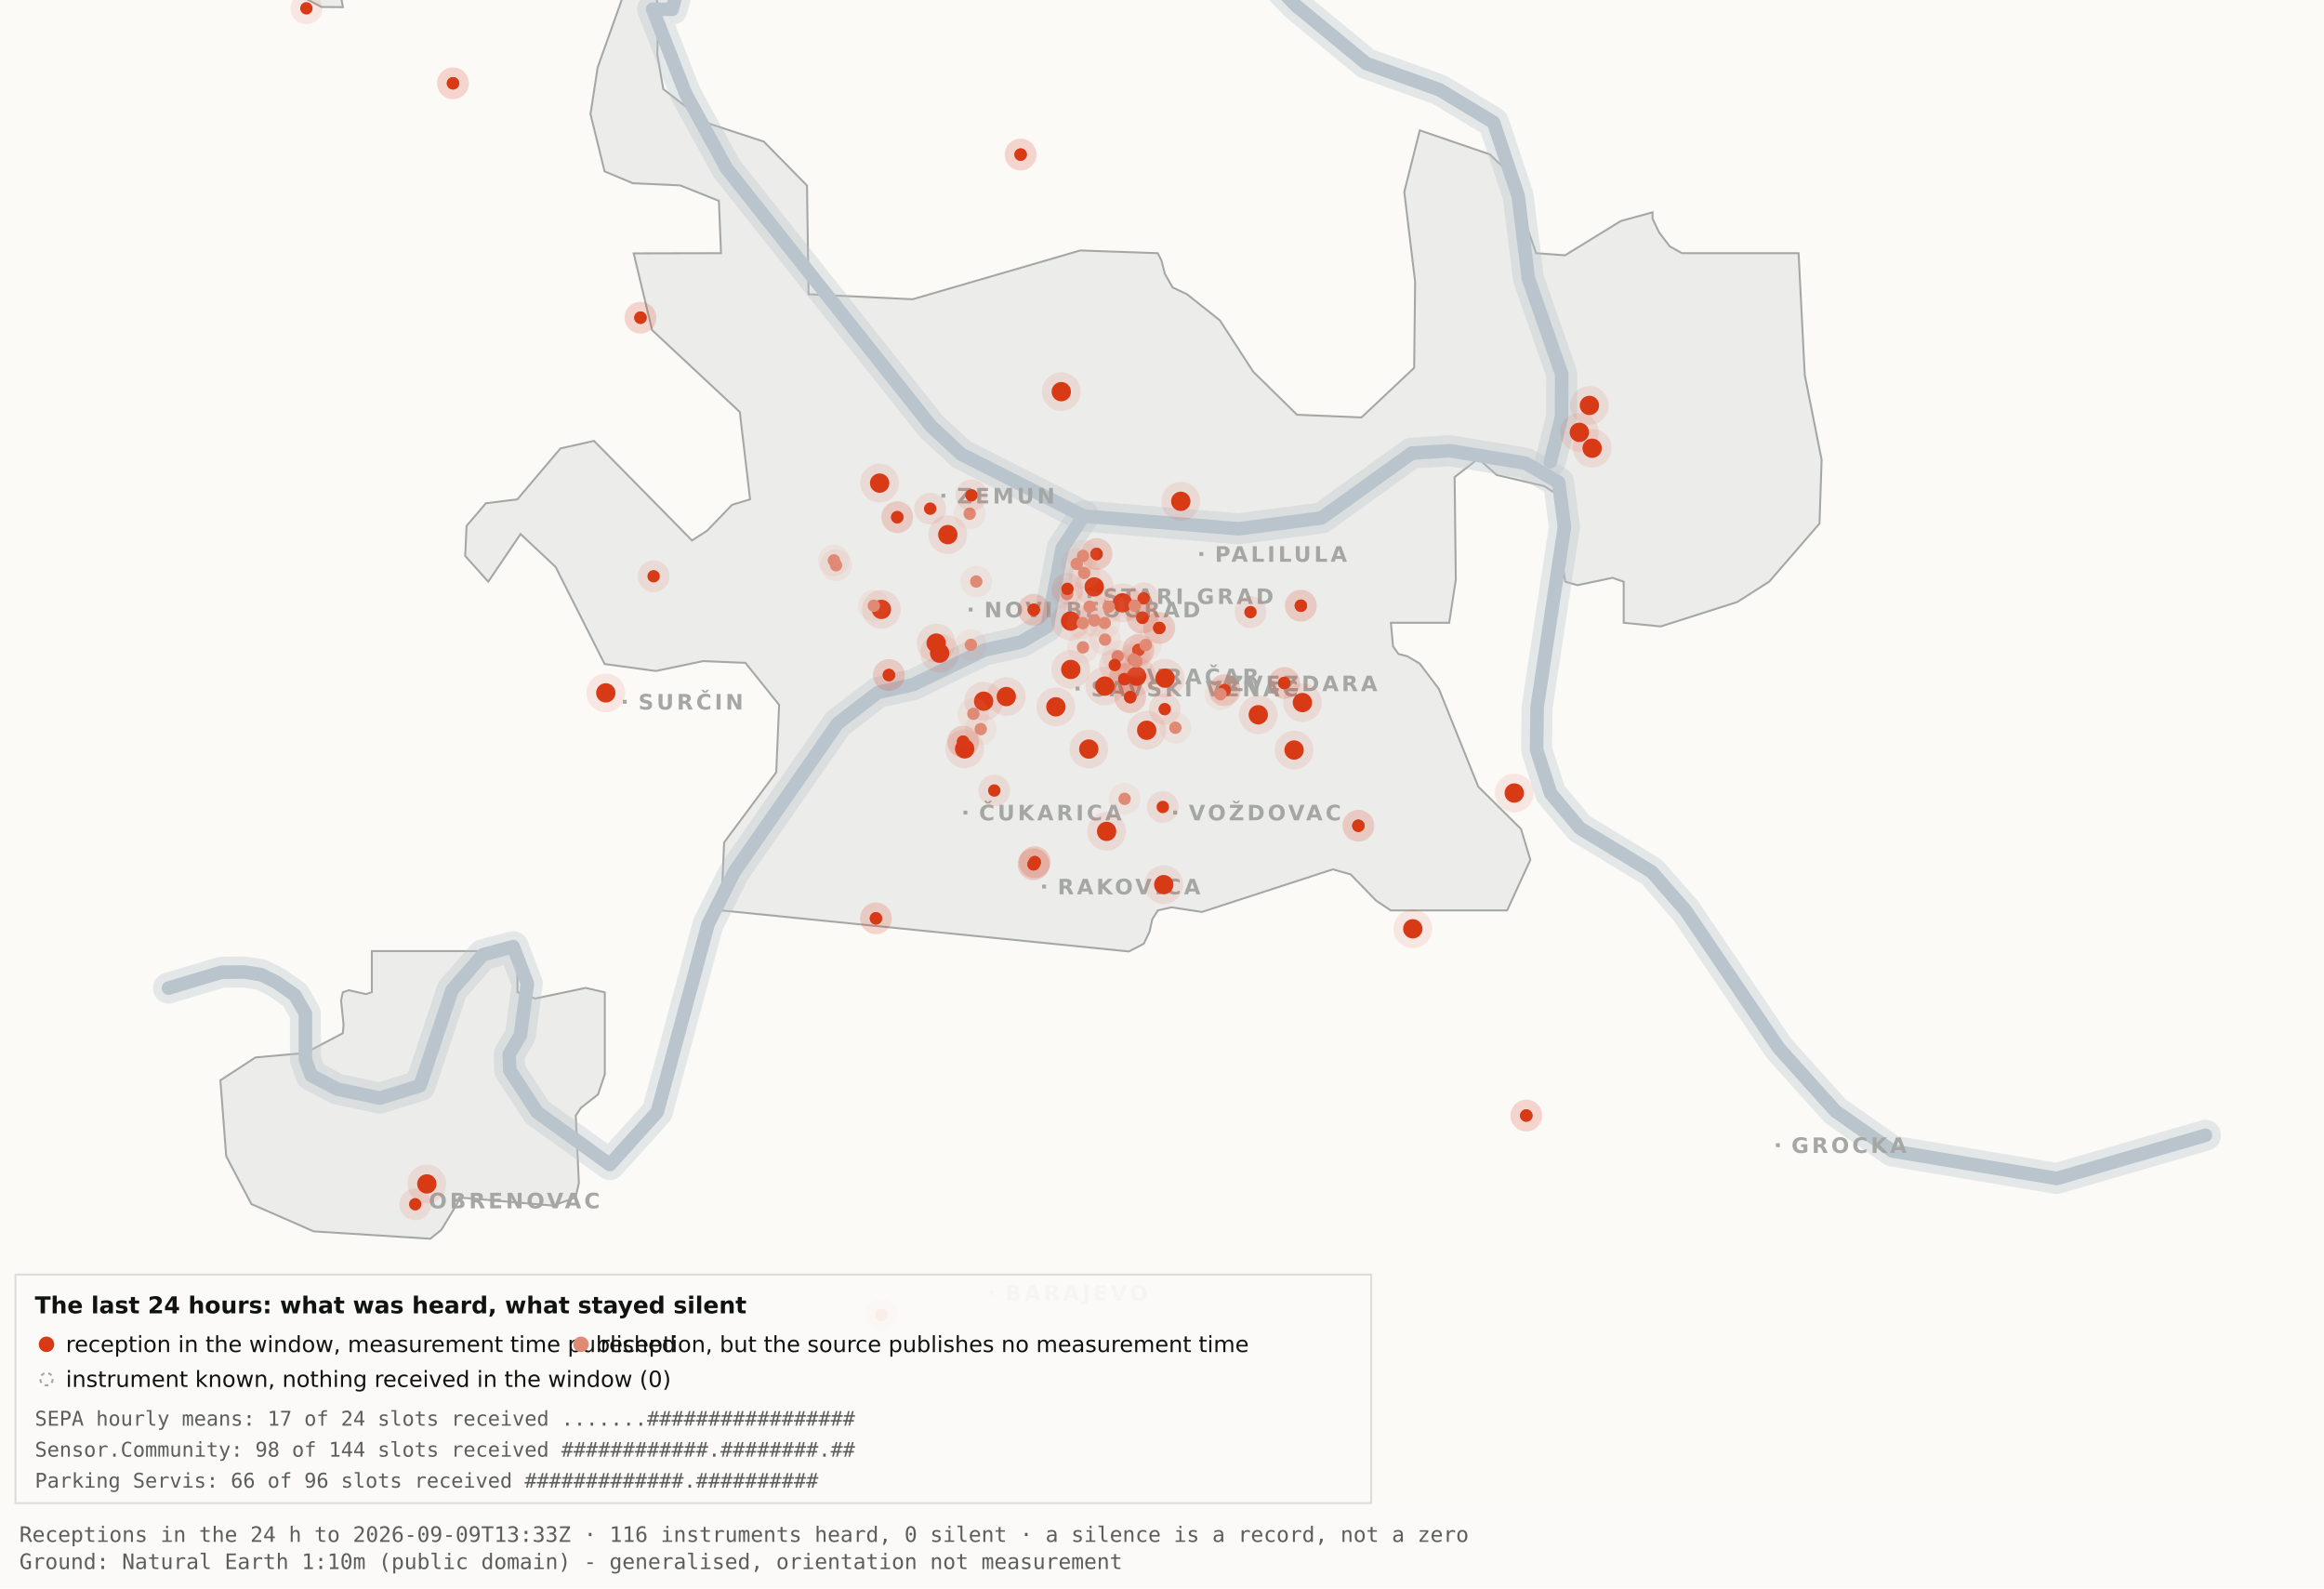
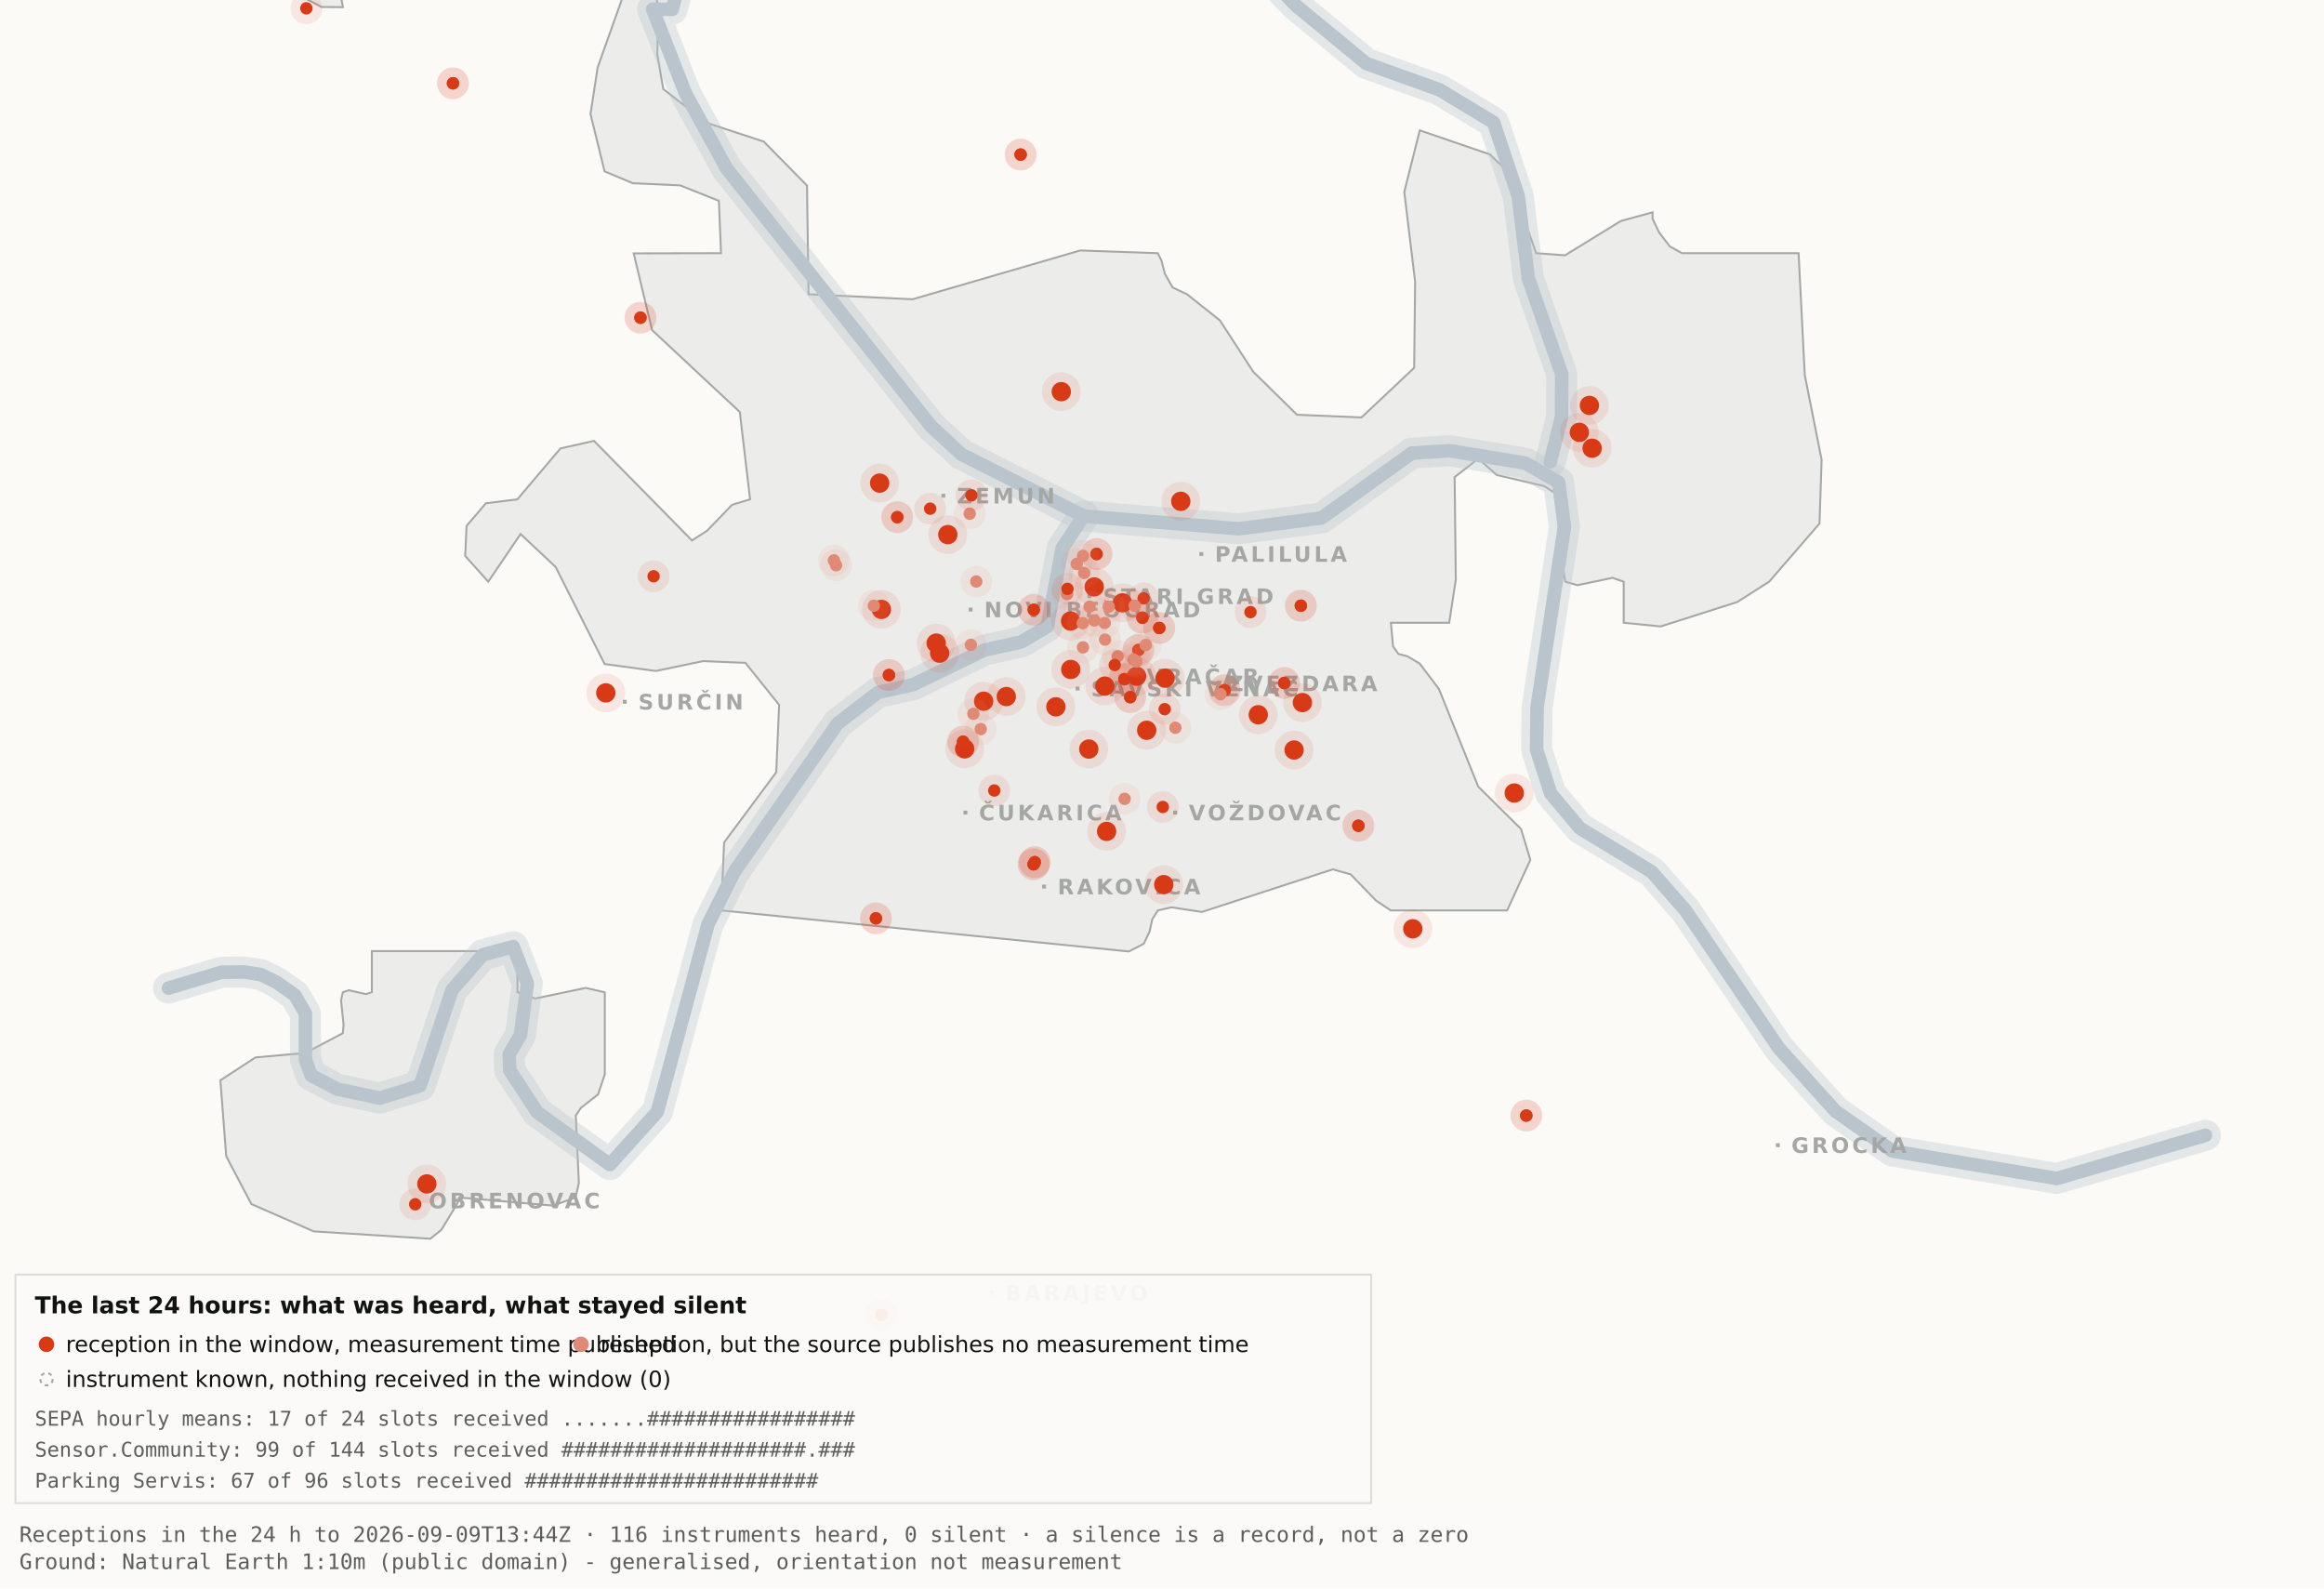
<svg xmlns="http://www.w3.org/2000/svg" viewBox="0 0 1200 820" width="1200" height="820" role="img" aria-label="Map 3 - The last 24 hours">
  <rect x="0" y="0" width="1200" height="820" fill="#fbfaf7" />
  <path d="M192.0,-34.8 L192.1,-17.6 L189.5,-19.9 L182.4,-10.7 L176.4,0.2 L177.1,3.7 L166.0,3.6 L138.0,-11.3 L131.8,-17.6 L130.3,-34.7 L134.1,-45.9 L158.3,-76.4 L166.7,-82.3 L177.1,-81.2 L183.0,-72.1 L192.0,-34.8 Z" fill="#ececea" stroke="#a5a7a5" stroke-width="1" fill-rule="evenodd" />
  <path d="M417.5,151.9 L471.2,154.5 L557.8,129.3 L597.8,130.7 L599.7,134.4 L601.5,141.4 L605.5,148.4 L612.9,151.9 L629.9,165.4 L647.1,191.9 L669.7,214.1 L703.0,215.5 L730.2,189.9 L730.7,145.5 L725.1,99.1 L733.1,67.3 L769.3,79.7 L778.2,88.3 L793.2,130.7 L808.1,131.8 L836.9,114.1 L853.3,109.6 L853.3,112.9 L856.7,120.0 L862.2,127.2 L868.5,130.7 L928.7,130.7 L931.9,193.6 L940.6,237.4 L939.5,270.3 L913.5,300.3 L897.0,310.8 L857.5,323.4 L838.4,321.5 L838.4,300.3 L832.6,298.3 L814.6,302.1 L808.2,300.3 L806.9,292.0 L809.7,266.1 L808.2,258.0 L797.4,251.0 L772.8,245.2 L763.3,236.8 L751.1,246.3 L751.7,299.3 L748.3,321.5 L718.2,321.5 L719.3,333.7 L722.1,337.6 L726.7,338.8 L733.1,342.6 L743.0,355.7 L763.3,406.1 L785.4,428.0 L790.2,443.9 L778.2,470.0 L718.1,470.0 L710.5,464.9 L697.4,451.4 L688.2,448.8 L620.6,470.8 L604.9,468.4 L597.9,470.0 L595.0,474.5 L593.6,480.9 L590.6,487.2 L582.9,491.2 L372.4,470.0 L373.9,434.9 L400.8,398.7 L402.3,363.9 L384.9,342.2 L363.1,341.3 L338.6,346.4 L312.2,342.8 L286.9,292.7 L268.8,275.7 L252.1,300.3 L240.2,287.0 L240.9,271.5 L250.9,259.8 L267.1,257.8 L289.4,231.5 L306.7,227.6 L357.3,279.0 L365.1,274.0 L378.0,260.6 L387.3,257.8 L382.0,212.7 L336.7,170.4 L327.2,130.8 L372.3,130.7 L371.2,103.7 L351.2,95.7 L326.8,94.6 L312.2,88.5 L304.9,58.9 L308.6,34.8 L327.3,-17.7 L337.9,-11.0 L340.0,6.7 L339.4,28.1 L342.5,46.0 L364.9,63.4 L394.4,73.1 L416.7,95.8 L417.5,151.9 Z" fill="#ececea" stroke="#a5a7a5" stroke-width="1" fill-rule="evenodd" />
  <path d="M267.2,512.2 L276.3,515.5 L302.4,510.0 L312.3,512.3 L312.3,554.6 L308.8,565.0 L300.0,571.9 L297.3,575.9 L298.9,610.7 L297.2,618.2 L285.6,622.4 L237.1,618.2 L236.3,621.0 L227.9,634.9 L222.2,639.5 L162.0,635.7 L129.8,621.6 L116.8,596.9 L113.8,557.7 L131.9,545.9 L157.6,543.6 L177.0,533.4 L177.4,529.1 L176.1,516.4 L177.0,512.3 L180.1,511.2 L189.0,513.2 L192.0,512.2 L192.0,491.0 L267.2,491.0 L267.2,512.2 Z" fill="#ececea" stroke="#a5a7a5" stroke-width="1" fill-rule="evenodd" />
  <path d="M87.0,510.1 L114.4,501.9 L126.1,501.8 L134.9,503.2 L142.6,507.0 L152.2,513.7 L157.7,523.2 L157.7,546.9 L160.6,555.1 L174.0,562.2 L196.1,566.9 L216.9,560.5 L233.4,511.1 L249.3,492.9 L265.0,488.7 L272.3,507.8 L268.7,534.4 L262.9,544.3 L263.2,552.5 L277.4,574.2 L314.9,601.2 L339.4,574.0 L365.6,477.1 L379.1,450.2 L432.5,373.5 L453.3,357.5 L471.6,353.4 L508.3,335.6 L527.3,331.4 L540.7,323.5 L548.5,283.0 L559.5,266.4" fill="none" stroke="#b9c4cc" stroke-width="16" stroke-opacity="0.35" stroke-linejoin="round" stroke-linecap="round" />
  <path d="M411.7,-177.5 L426.7,-103.9 L394.7,-58.3 L355.0,-26.6 L347.1,4.8 L337.0,4.8 L354.0,48.3 L375.2,87.0 L480.8,220.1 L496.4,234.5 L559.5,266.4 L639.5,273.0 L682.4,267.4 L729.0,233.9 L748.8,232.7 L787.7,239.1 L804.8,249.0 L807.8,272.0 L793.7,365.0 L793.4,387.0 L800.7,409.6 L815.7,427.5 L852.9,450.1 L870.4,470.1 L918.5,541.1 L947.7,573.6 L977.1,594.2 L1062.0,608.4 L1138.8,586.1" fill="none" stroke="#b9c4cc" stroke-width="16" stroke-opacity="0.35" stroke-linejoin="round" stroke-linecap="round" />
  <path d="M534.0,-142.1 L558.9,-95.2 L590.2,-64.2 L638.6,-28.7 L669.2,2.9 L705.5,32.8 L743.2,46.3 L771.2,63.2 L783.9,101.1 L789.2,143.8 L806.4,193.1 L806.3,215.2 L800.5,238.4" fill="none" stroke="#b9c4cc" stroke-width="16" stroke-opacity="0.35" stroke-linejoin="round" stroke-linecap="round" />
  <path d="M87.0,510.1 L114.4,501.9 L126.1,501.8 L134.9,503.2 L142.6,507.0 L152.2,513.7 L157.7,523.2 L157.7,546.9 L160.6,555.1 L174.0,562.2 L196.1,566.9 L216.9,560.5 L233.4,511.1 L249.3,492.9 L265.0,488.7 L272.3,507.8 L268.7,534.4 L262.9,544.3 L263.2,552.5 L277.4,574.2 L314.9,601.2 L339.4,574.0 L365.6,477.1 L379.1,450.2 L432.5,373.5 L453.3,357.5 L471.6,353.4 L508.3,335.6 L527.3,331.4 L540.7,323.5 L548.5,283.0 L559.5,266.4" fill="none" stroke="#b9c4cc" stroke-width="7" stroke-opacity="1" stroke-linejoin="round" stroke-linecap="round" />
  <path d="M411.7,-177.5 L426.7,-103.9 L394.7,-58.3 L355.0,-26.6 L347.1,4.8 L337.0,4.8 L354.0,48.3 L375.2,87.0 L480.8,220.1 L496.4,234.5 L559.5,266.4 L639.5,273.0 L682.4,267.4 L729.0,233.9 L748.8,232.7 L787.7,239.1 L804.8,249.0 L807.8,272.0 L793.7,365.0 L793.4,387.0 L800.7,409.6 L815.7,427.5 L852.9,450.1 L870.4,470.1 L918.5,541.1 L947.7,573.6 L977.1,594.2 L1062.0,608.4 L1138.8,586.1" fill="none" stroke="#b9c4cc" stroke-width="7" stroke-opacity="1" stroke-linejoin="round" stroke-linecap="round" />
  <path d="M534.0,-142.1 L558.9,-95.2 L590.2,-64.2 L638.6,-28.7 L669.2,2.9 L705.5,32.8 L743.2,46.3 L771.2,63.2 L783.9,101.1 L789.2,143.8 L806.4,193.1 L806.3,215.2 L800.5,238.4" fill="none" stroke="#b9c4cc" stroke-width="7" stroke-opacity="1" stroke-linejoin="round" stroke-linecap="round" />
  <rect x="561.5" y="306.8" width="2" height="2" fill="#a5a7a5" />
  <text x="569.5" y="311.8" font-family="Carlito, DejaVu Sans, Arial, sans-serif" font-size="11" font-weight="600" letter-spacing="1.5" fill="#a5a7a5">STARI GRAD</text>
  <rect x="584.0" y="348.2" width="2" height="2" fill="#a5a7a5" />
  <text x="592.0" y="353.2" font-family="Carlito, DejaVu Sans, Arial, sans-serif" font-size="11" font-weight="600" letter-spacing="1.5" fill="#a5a7a5">VRAČAR</text>
  <rect x="555.4" y="354.5" width="2" height="2" fill="#a5a7a5" />
  <text x="563.4" y="359.5" font-family="Carlito, DejaVu Sans, Arial, sans-serif" font-size="11" font-weight="600" letter-spacing="1.5" fill="#a5a7a5">SAVSKI VENAC</text>
  <rect x="500.2" y="313.7" width="2" height="2" fill="#a5a7a5" />
  <text x="508.2" y="318.7" font-family="Carlito, DejaVu Sans, Arial, sans-serif" font-size="11" font-weight="600" letter-spacing="1.5" fill="#a5a7a5">NOVI BEOGRAD</text>
  <rect x="486.1" y="254.9" width="2" height="2" fill="#a5a7a5" />
  <text x="494.1" y="259.9" font-family="Carlito, DejaVu Sans, Arial, sans-serif" font-size="11" font-weight="600" letter-spacing="1.5" fill="#a5a7a5">ZEMUN</text>
  <rect x="619.3" y="285.0" width="2" height="2" fill="#a5a7a5" />
  <text x="627.3" y="290.0" font-family="Carlito, DejaVu Sans, Arial, sans-serif" font-size="11" font-weight="600" letter-spacing="1.5" fill="#a5a7a5">PALILULA</text>
  <rect x="626.1" y="351.8" width="2" height="2" fill="#a5a7a5" />
  <text x="634.1" y="356.8" font-family="Carlito, DejaVu Sans, Arial, sans-serif" font-size="11" font-weight="600" letter-spacing="1.5" fill="#a5a7a5">ZVEZDARA</text>
  <rect x="605.8" y="418.5" width="2" height="2" fill="#a5a7a5" />
  <text x="613.8" y="423.5" font-family="Carlito, DejaVu Sans, Arial, sans-serif" font-size="11" font-weight="600" letter-spacing="1.5" fill="#a5a7a5">VOŽDOVAC</text>
  <rect x="497.5" y="418.5" width="2" height="2" fill="#a5a7a5" />
  <text x="505.5" y="423.5" font-family="Carlito, DejaVu Sans, Arial, sans-serif" font-size="11" font-weight="600" letter-spacing="1.5" fill="#a5a7a5">ČUKARICA</text>
  <rect x="538.1" y="456.7" width="2" height="2" fill="#a5a7a5" />
  <text x="546.1" y="461.7" font-family="Carlito, DejaVu Sans, Arial, sans-serif" font-size="11" font-weight="600" letter-spacing="1.5" fill="#a5a7a5">RAKOVICA</text>
  <rect x="321.6" y="361.3" width="2" height="2" fill="#a5a7a5" />
  <text x="329.6" y="366.3" font-family="Carlito, DejaVu Sans, Arial, sans-serif" font-size="11" font-weight="600" letter-spacing="1.5" fill="#a5a7a5">SURČIN</text>
  <rect x="917.0" y="590.2" width="2" height="2" fill="#a5a7a5" />
  <text x="925.0" y="595.2" font-family="Carlito, DejaVu Sans, Arial, sans-serif" font-size="11" font-weight="600" letter-spacing="1.5" fill="#a5a7a5">GROCKA</text>
  <rect x="213.4" y="618.8" width="2" height="2" fill="#a5a7a5" />
  <text x="221.4" y="623.8" font-family="Carlito, DejaVu Sans, Arial, sans-serif" font-size="11" font-weight="600" letter-spacing="1.5" fill="#a5a7a5">OBRENOVAC</text>
  <rect x="511.0" y="666.4" width="2" height="2" fill="#a5a7a5" />
  <text x="519.0" y="671.4" font-family="Carlito, DejaVu Sans, Arial, sans-serif" font-size="11" font-weight="600" letter-spacing="1.5" fill="#a5a7a5">BARAJEVO</text>
  <rect x="727.5" y="876.2" width="2" height="2" fill="#a5a7a5" />
  <text x="735.5" y="881.2" font-family="Carlito, DejaVu Sans, Arial, sans-serif" font-size="11" font-weight="600" letter-spacing="1.5" fill="#a5a7a5">SOPOT</text>
  <circle cx="507.9" cy="362.0" r="10" fill="#D93A16" fill-opacity=".10" />
  <circle cx="507.9" cy="362.0" r="5" fill="#D93A16" />
  <circle cx="519.6" cy="359.6" r="10" fill="#D93A16" fill-opacity=".10" />
  <circle cx="519.6" cy="359.6" r="5" fill="#D93A16" />
  <circle cx="498.1" cy="386.6" r="10" fill="#D93A16" fill-opacity=".10" />
  <circle cx="498.1" cy="386.6" r="5" fill="#D93A16" />
  <circle cx="552.8" cy="320.6" r="10" fill="#D93A16" fill-opacity=".10" />
  <circle cx="552.8" cy="320.6" r="5" fill="#D93A16" />
  <circle cx="455.1" cy="314.6" r="10" fill="#D93A16" fill-opacity=".10" />
  <circle cx="455.1" cy="314.6" r="5" fill="#D93A16" />
  <circle cx="548.0" cy="202.2" r="10" fill="#D93A16" fill-opacity=".10" />
  <circle cx="548.0" cy="202.2" r="5" fill="#D93A16" />
  <circle cx="579.6" cy="311.2" r="10" fill="#D93A16" fill-opacity=".10" />
  <circle cx="579.6" cy="311.2" r="5" fill="#D93A16" />
  <circle cx="592.1" cy="377.0" r="10" fill="#D93A16" fill-opacity=".10" />
  <circle cx="592.1" cy="377.0" r="5" fill="#D93A16" />
  <circle cx="562.2" cy="386.7" r="10" fill="#D93A16" fill-opacity=".10" />
  <circle cx="562.2" cy="386.7" r="5" fill="#D93A16" />
  <circle cx="570.5" cy="354.2" r="10" fill="#D93A16" fill-opacity=".10" />
  <circle cx="570.5" cy="354.2" r="5" fill="#D93A16" />
  <circle cx="600.9" cy="456.7" r="10" fill="#D93A16" fill-opacity=".10" />
  <circle cx="600.9" cy="456.7" r="5" fill="#D93A16" />
  <circle cx="609.7" cy="258.8" r="10" fill="#D93A16" fill-opacity=".10" />
  <circle cx="609.7" cy="258.8" r="5" fill="#D93A16" />
  <circle cx="729.5" cy="479.5" r="10" fill="#D93A16" fill-opacity=".10" />
  <circle cx="729.5" cy="479.5" r="5" fill="#D93A16" />
  <circle cx="672.5" cy="362.7" r="10" fill="#D93A16" fill-opacity=".10" />
  <circle cx="672.5" cy="362.7" r="5" fill="#D93A16" />
  <circle cx="552.9" cy="345.6" r="10" fill="#D93A16" fill-opacity=".10" />
  <circle cx="552.9" cy="345.6" r="5" fill="#D93A16" />
  <circle cx="485.2" cy="337.2" r="10" fill="#D93A16" fill-opacity=".10" />
  <circle cx="485.2" cy="337.2" r="5" fill="#D93A16" />
  <circle cx="220.4" cy="611.2" r="10" fill="#D93A16" fill-opacity=".10" />
  <circle cx="220.4" cy="611.2" r="5" fill="#D93A16" />
  <circle cx="483.4" cy="332.0" r="10" fill="#D93A16" fill-opacity=".10" />
  <circle cx="483.4" cy="332.0" r="5" fill="#D93A16" />
  <circle cx="820.7" cy="209.3" r="10" fill="#D93A16" fill-opacity=".10" />
  <circle cx="820.7" cy="209.3" r="5" fill="#D93A16" />
  <circle cx="815.5" cy="223.2" r="10" fill="#D93A16" fill-opacity=".10" />
  <circle cx="815.5" cy="223.2" r="5" fill="#D93A16" />
  <circle cx="822.1" cy="231.4" r="10" fill="#D93A16" fill-opacity=".10" />
  <circle cx="822.1" cy="231.4" r="5" fill="#D93A16" />
  <circle cx="571.4" cy="429.2" r="10" fill="#D93A16" fill-opacity=".10" />
  <circle cx="571.4" cy="429.2" r="5" fill="#D93A16" />
  <circle cx="565.0" cy="303.0" r="10" fill="#D93A16" fill-opacity=".10" />
  <circle cx="565.0" cy="303.0" r="5" fill="#D93A16" />
  <circle cx="668.2" cy="387.2" r="10" fill="#D93A16" fill-opacity=".10" />
  <circle cx="668.2" cy="387.2" r="5" fill="#D93A16" />
  <circle cx="312.8" cy="357.7" r="10" fill="#D93A16" fill-opacity=".10" />
  <circle cx="312.8" cy="357.7" r="5" fill="#D93A16" />
  <circle cx="545.2" cy="364.9" r="10" fill="#D93A16" fill-opacity=".10" />
  <circle cx="545.2" cy="364.9" r="5" fill="#D93A16" />
  <circle cx="781.9" cy="409.4" r="10" fill="#D93A16" fill-opacity=".10" />
  <circle cx="781.9" cy="409.4" r="5" fill="#D93A16" />
  <circle cx="586.9" cy="349.1" r="10" fill="#D93A16" fill-opacity=".10" />
  <circle cx="586.9" cy="349.1" r="5" fill="#D93A16" />
  <circle cx="601.6" cy="350.1" r="10" fill="#D93A16" fill-opacity=".10" />
  <circle cx="601.6" cy="350.1" r="5" fill="#D93A16" />
  <circle cx="649.7" cy="369.0" r="10" fill="#D93A16" fill-opacity=".10" />
  <circle cx="649.7" cy="369.0" r="5" fill="#D93A16" />
  <circle cx="489.4" cy="276.0" r="10" fill="#D93A16" fill-opacity=".10" />
  <circle cx="489.4" cy="276.0" r="5" fill="#D93A16" />
  <circle cx="454.2" cy="249.4" r="10" fill="#D93A16" fill-opacity=".10" />
  <circle cx="454.2" cy="249.4" r="5" fill="#D93A16" />
  <circle cx="533.7" cy="446.2" r="8.2" fill="#D93A16" fill-opacity=".10" />
  <circle cx="533.7" cy="446.2" r="3.2" fill="#D93A16" />
  <circle cx="533.7" cy="446.2" r="8.2" fill="#D93A16" fill-opacity=".10" />
  <circle cx="533.7" cy="446.2" r="3.2" fill="#D93A16" />
  <circle cx="534.3" cy="445.1" r="8.2" fill="#D93A16" fill-opacity=".10" />
  <circle cx="534.3" cy="445.1" r="3.2" fill="#D93A16" />
  <circle cx="534.3" cy="445.1" r="8.2" fill="#D93A16" fill-opacity=".10" />
  <circle cx="534.3" cy="445.1" r="3.2" fill="#D93A16" />
  <circle cx="497.3" cy="382.9" r="8.2" fill="#D93A16" fill-opacity=".10" />
  <circle cx="497.3" cy="382.9" r="3.2" fill="#D93A16" />
  <circle cx="497.3" cy="382.9" r="8.2" fill="#D93A16" fill-opacity=".10" />
  <circle cx="497.3" cy="382.9" r="3.2" fill="#D93A16" />
  <circle cx="330.7" cy="164.0" r="8.2" fill="#D93A16" fill-opacity=".10" />
  <circle cx="330.7" cy="164.0" r="3.2" fill="#D93A16" />
  <circle cx="330.7" cy="164.0" r="8.2" fill="#D93A16" fill-opacity=".10" />
  <circle cx="330.7" cy="164.0" r="3.2" fill="#D93A16" />
  <circle cx="583.6" cy="359.9" r="8.2" fill="#D93A16" fill-opacity=".10" />
  <circle cx="583.6" cy="359.9" r="3.2" fill="#D93A16" />
  <circle cx="583.6" cy="359.9" r="8.2" fill="#D93A16" fill-opacity=".10" />
  <circle cx="583.6" cy="359.9" r="3.2" fill="#D93A16" />
  <circle cx="663.1" cy="352.6" r="8.2" fill="#D93A16" fill-opacity=".10" />
  <circle cx="663.1" cy="352.6" r="3.2" fill="#D93A16" />
  <circle cx="663.1" cy="352.6" r="8.2" fill="#D93A16" fill-opacity=".10" />
  <circle cx="663.1" cy="352.6" r="3.2" fill="#D93A16" />
  <circle cx="601.4" cy="366.1" r="8.2" fill="#D93A16" fill-opacity=".10" />
  <circle cx="601.4" cy="366.1" r="3.2" fill="#D93A16" />
  <circle cx="214.4" cy="621.7" r="8.2" fill="#D93A16" fill-opacity=".10" />
  <circle cx="214.4" cy="621.7" r="3.2" fill="#D93A16" />
  <circle cx="463.3" cy="267.0" r="8.2" fill="#D93A16" fill-opacity=".10" />
  <circle cx="463.3" cy="267.0" r="3.2" fill="#D93A16" />
  <circle cx="463.3" cy="267.0" r="8.2" fill="#D93A16" fill-opacity=".10" />
  <circle cx="463.3" cy="267.0" r="3.2" fill="#D93A16" />
  <circle cx="600.4" cy="416.6" r="8.2" fill="#D93A16" fill-opacity=".10" />
  <circle cx="600.4" cy="416.6" r="3.2" fill="#D93A16" />
  <circle cx="671.7" cy="312.7" r="8.2" fill="#D93A16" fill-opacity=".10" />
  <circle cx="671.7" cy="312.7" r="3.2" fill="#D93A16" />
  <circle cx="671.7" cy="312.7" r="8.2" fill="#D93A16" fill-opacity=".10" />
  <circle cx="671.7" cy="312.7" r="3.2" fill="#D93A16" />
  <circle cx="587.8" cy="335.6" r="8.2" fill="#D93A16" fill-opacity=".10" />
  <circle cx="587.8" cy="335.6" r="3.2" fill="#D93A16" />
  <circle cx="587.8" cy="335.6" r="8.2" fill="#D93A16" fill-opacity=".10" />
  <circle cx="587.8" cy="335.6" r="3.2" fill="#D93A16" />
  <circle cx="455.2" cy="678.9" r="8.2" fill="#D93A16" fill-opacity=".10" />
  <circle cx="455.2" cy="678.9" r="3.2" fill="#D93A16" />
  <circle cx="455.2" cy="678.9" r="8.2" fill="#D93A16" fill-opacity=".10" />
  <circle cx="455.2" cy="678.9" r="3.2" fill="#D93A16" />
  <circle cx="590.5" cy="308.9" r="8.2" fill="#D93A16" fill-opacity=".10" />
  <circle cx="590.5" cy="308.9" r="3.2" fill="#D93A16" />
  <circle cx="598.6" cy="324.2" r="8.2" fill="#D93A16" fill-opacity=".10" />
  <circle cx="598.6" cy="324.2" r="3.2" fill="#D93A16" />
  <circle cx="598.6" cy="324.2" r="8.2" fill="#D93A16" fill-opacity=".10" />
  <circle cx="598.6" cy="324.2" r="3.2" fill="#D93A16" />
  <circle cx="233.9" cy="43.0" r="8.2" fill="#D93A16" fill-opacity=".10" />
  <circle cx="233.9" cy="43.0" r="3.2" fill="#D93A16" />
  <circle cx="233.9" cy="43.0" r="8.2" fill="#D93A16" fill-opacity=".10" />
  <circle cx="233.9" cy="43.0" r="3.2" fill="#D93A16" />
  <circle cx="566.2" cy="286.0" r="8.2" fill="#D93A16" fill-opacity=".10" />
  <circle cx="566.2" cy="286.0" r="3.2" fill="#D93A16" />
  <circle cx="566.2" cy="286.0" r="8.2" fill="#D93A16" fill-opacity=".10" />
  <circle cx="566.2" cy="286.0" r="3.2" fill="#D93A16" />
  <circle cx="589.9" cy="318.9" r="8.2" fill="#D93A16" fill-opacity=".10" />
  <circle cx="589.9" cy="318.9" r="3.2" fill="#D93A16" />
  <circle cx="589.9" cy="318.9" r="8.2" fill="#D93A16" fill-opacity=".10" />
  <circle cx="589.9" cy="318.9" r="3.2" fill="#D93A16" />
  <circle cx="701.4" cy="426.3" r="8.2" fill="#D93A16" fill-opacity=".10" />
  <circle cx="701.4" cy="426.3" r="3.2" fill="#D93A16" />
  <circle cx="701.4" cy="426.3" r="8.2" fill="#D93A16" fill-opacity=".10" />
  <circle cx="701.4" cy="426.3" r="3.2" fill="#D93A16" />
  <circle cx="480.3" cy="262.6" r="8.2" fill="#D93A16" fill-opacity=".10" />
  <circle cx="480.3" cy="262.6" r="3.2" fill="#D93A16" />
  <circle cx="533.8" cy="314.8" r="8.2" fill="#D93A16" fill-opacity=".10" />
  <circle cx="533.8" cy="314.8" r="3.2" fill="#D93A16" />
  <circle cx="533.8" cy="314.8" r="8.2" fill="#D93A16" fill-opacity=".10" />
  <circle cx="533.8" cy="314.8" r="3.2" fill="#D93A16" />
  <circle cx="527.0" cy="79.8" r="8.2" fill="#D93A16" fill-opacity=".10" />
  <circle cx="527.0" cy="79.8" r="3.2" fill="#D93A16" />
  <circle cx="527.0" cy="79.8" r="8.2" fill="#D93A16" fill-opacity=".10" />
  <circle cx="527.0" cy="79.8" r="3.2" fill="#D93A16" />
  <circle cx="788.1" cy="575.9" r="8.2" fill="#D93A16" fill-opacity=".10" />
  <circle cx="788.1" cy="575.9" r="3.2" fill="#D93A16" />
  <circle cx="788.1" cy="575.9" r="8.2" fill="#D93A16" fill-opacity=".10" />
  <circle cx="788.1" cy="575.9" r="3.2" fill="#D93A16" />
  <circle cx="580.6" cy="350.6" r="8.2" fill="#D93A16" fill-opacity=".10" />
  <circle cx="580.6" cy="350.6" r="3.2" fill="#D93A16" />
  <circle cx="580.6" cy="350.6" r="8.2" fill="#D93A16" fill-opacity=".10" />
  <circle cx="580.6" cy="350.6" r="3.2" fill="#D93A16" />
  <circle cx="452.3" cy="474.1" r="8.2" fill="#D93A16" fill-opacity=".10" />
  <circle cx="452.3" cy="474.1" r="3.2" fill="#D93A16" />
  <circle cx="452.3" cy="474.1" r="8.2" fill="#D93A16" fill-opacity=".10" />
  <circle cx="452.3" cy="474.1" r="3.2" fill="#D93A16" />
  <circle cx="632.3" cy="356.3" r="8.2" fill="#D93A16" fill-opacity=".10" />
  <circle cx="632.3" cy="356.3" r="3.2" fill="#D93A16" />
  <circle cx="632.3" cy="356.3" r="8.2" fill="#D93A16" fill-opacity=".10" />
  <circle cx="632.3" cy="356.3" r="3.2" fill="#D93A16" />
  <circle cx="177.6" cy="-12.3" r="8.2" fill="#D93A16" fill-opacity=".10" />
  <circle cx="177.6" cy="-12.3" r="3.2" fill="#D93A16" />
  <circle cx="158.2" cy="4.3" r="8.2" fill="#D93A16" fill-opacity=".10" />
  <circle cx="158.2" cy="4.3" r="3.2" fill="#D93A16" />
  <circle cx="459.0" cy="348.5" r="8.2" fill="#D93A16" fill-opacity=".10" />
  <circle cx="459.0" cy="348.5" r="3.2" fill="#D93A16" />
  <circle cx="459.0" cy="348.5" r="8.2" fill="#D93A16" fill-opacity=".10" />
  <circle cx="459.0" cy="348.5" r="3.2" fill="#D93A16" />
  <circle cx="645.7" cy="316.0" r="8.2" fill="#D93A16" fill-opacity=".10" />
  <circle cx="645.7" cy="316.0" r="3.2" fill="#D93A16" />
  <circle cx="585.3" cy="340.5" r="8.2" fill="#e08a75" fill-opacity=".10" />
  <circle cx="585.3" cy="340.5" r="3.2" fill="#e08a75" />
  <circle cx="585.9" cy="312.7" r="8.2" fill="#e08a75" fill-opacity=".10" />
  <circle cx="585.9" cy="312.7" r="3.2" fill="#e08a75" />
  <circle cx="559.2" cy="334.2" r="8.2" fill="#e08a75" fill-opacity=".10" />
  <circle cx="559.2" cy="334.2" r="3.2" fill="#e08a75" />
  <circle cx="570.6" cy="330.2" r="8.2" fill="#e08a75" fill-opacity=".10" />
  <circle cx="570.6" cy="330.2" r="3.2" fill="#e08a75" />
  <circle cx="562.6" cy="313.2" r="8.2" fill="#e08a75" fill-opacity=".10" />
  <circle cx="562.6" cy="313.2" r="3.2" fill="#e08a75" />
  <circle cx="500.7" cy="265.2" r="8.2" fill="#e08a75" fill-opacity=".10" />
  <circle cx="500.7" cy="265.2" r="3.2" fill="#e08a75" />
  <circle cx="570.4" cy="321.6" r="8.2" fill="#e08a75" fill-opacity=".10" />
  <circle cx="570.4" cy="321.6" r="3.2" fill="#e08a75" />
  <circle cx="591.6" cy="333.0" r="8.2" fill="#e08a75" fill-opacity=".10" />
  <circle cx="591.6" cy="333.0" r="3.2" fill="#e08a75" />
  <circle cx="565.1" cy="320.3" r="8.2" fill="#e08a75" fill-opacity=".10" />
  <circle cx="565.1" cy="320.3" r="3.2" fill="#e08a75" />
  <circle cx="502.6" cy="368.5" r="8.2" fill="#e08a75" fill-opacity=".10" />
  <circle cx="502.6" cy="368.5" r="3.2" fill="#e08a75" />
  <circle cx="501.3" cy="332.9" r="8.2" fill="#e08a75" fill-opacity=".10" />
  <circle cx="501.3" cy="332.9" r="3.2" fill="#e08a75" />
  <circle cx="451.2" cy="312.7" r="8.2" fill="#e08a75" fill-opacity=".10" />
  <circle cx="451.2" cy="312.7" r="3.2" fill="#e08a75" />
  <circle cx="431.7" cy="291.8" r="8.2" fill="#e08a75" fill-opacity=".10" />
  <circle cx="431.7" cy="291.8" r="3.2" fill="#e08a75" />
  <circle cx="630.2" cy="358.4" r="8.2" fill="#e08a75" fill-opacity=".10" />
  <circle cx="630.2" cy="358.4" r="3.2" fill="#e08a75" />
  <circle cx="551.0" cy="306.7" r="8.2" fill="#e08a75" fill-opacity=".10" />
  <circle cx="551.0" cy="306.7" r="3.2" fill="#e08a75" />
  <circle cx="559.8" cy="295.8" r="8.2" fill="#e08a75" fill-opacity=".10" />
  <circle cx="559.8" cy="295.8" r="3.2" fill="#e08a75" />
  <circle cx="559.1" cy="321.7" r="8.2" fill="#e08a75" fill-opacity=".10" />
  <circle cx="559.1" cy="321.7" r="3.2" fill="#e08a75" />
  <circle cx="606.9" cy="375.7" r="8.2" fill="#e08a75" fill-opacity=".10" />
  <circle cx="606.9" cy="375.7" r="3.2" fill="#e08a75" />
  <circle cx="430.6" cy="289.3" r="8.2" fill="#e08a75" fill-opacity=".10" />
  <circle cx="430.6" cy="289.3" r="3.2" fill="#e08a75" />
  <circle cx="559.2" cy="287.0" r="8.2" fill="#e08a75" fill-opacity=".10" />
  <circle cx="559.2" cy="287.0" r="3.2" fill="#e08a75" />
  <circle cx="504.1" cy="300.2" r="8.2" fill="#e08a75" fill-opacity=".10" />
  <circle cx="504.1" cy="300.2" r="3.2" fill="#e08a75" />
  <circle cx="572.5" cy="313.2" r="8.2" fill="#e08a75" fill-opacity=".10" />
  <circle cx="572.5" cy="313.2" r="3.2" fill="#e08a75" />
  <circle cx="577.1" cy="338.8" r="8.2" fill="#e08a75" fill-opacity=".10" />
  <circle cx="577.1" cy="338.8" r="3.2" fill="#e08a75" />
  <circle cx="580.7" cy="412.4" r="8.2" fill="#e08a75" fill-opacity=".10" />
  <circle cx="580.7" cy="412.4" r="3.2" fill="#e08a75" />
  <circle cx="556.0" cy="291.1" r="8.2" fill="#e08a75" fill-opacity=".10" />
  <circle cx="556.0" cy="291.1" r="3.2" fill="#e08a75" />
  <circle cx="586.8" cy="341.5" r="8.2" fill="#e08a75" fill-opacity=".10" />
  <circle cx="586.8" cy="341.5" r="3.2" fill="#e08a75" />
  <circle cx="506.4" cy="376.4" r="8.2" fill="#e08a75" fill-opacity=".10" />
  <circle cx="506.4" cy="376.4" r="3.2" fill="#e08a75" />
  <circle cx="575.6" cy="343.3" r="8.2" fill="#D93A16" fill-opacity=".10" />
  <circle cx="575.6" cy="343.3" r="3.2" fill="#D93A16" />
  <circle cx="513.4" cy="408.1" r="8.2" fill="#D93A16" fill-opacity=".10" />
  <circle cx="513.4" cy="408.1" r="3.2" fill="#D93A16" />
  <circle cx="337.5" cy="297.5" r="8.2" fill="#D93A16" fill-opacity=".10" />
  <circle cx="337.5" cy="297.5" r="3.2" fill="#D93A16" />
  <circle cx="551.2" cy="304.0" r="8.2" fill="#D93A16" fill-opacity=".10" />
  <circle cx="551.2" cy="304.0" r="3.2" fill="#D93A16" />
  <circle cx="501.6" cy="255.7" r="8.2" fill="#D93A16" fill-opacity=".10" />
  <circle cx="501.6" cy="255.7" r="3.2" fill="#D93A16" />
  <g transform="translate(0 650)">
    <rect x="8" y="8" width="700" height="118" fill="#fbfaf7" fill-opacity=".94" stroke="#dcdcd9" />
    <text x="18" y="28" font-family="Carlito, DejaVu Sans, Arial, sans-serif" font-size="12" font-weight="700" fill="#111311">The last 24 hours: what was heard, what stayed silent</text>
    <circle cx="24" cy="44" r="4" fill="#D93A16" />
    <text x="34" y="48" font-family="Carlito, DejaVu Sans, Arial, sans-serif" font-size="11.5" fill="#111311">reception in the window, measurement time published</text>
    <circle cx="300" cy="44" r="4" fill="#e08a75" />
    <text x="310" y="48" font-family="Carlito, DejaVu Sans, Arial, sans-serif" font-size="11.5" fill="#111311">reception, but the source publishes no measurement time</text>
    <circle cx="24" cy="62" r="3.2" fill="none" stroke="#a5a7a5" stroke-dasharray="2 2" />
    <text x="34" y="66" font-family="Carlito, DejaVu Sans, Arial, sans-serif" font-size="11.5" fill="#111311">instrument known, nothing received in the window (0)</text>
    <text x="18" y="86" font-family="DejaVu Sans Mono, Menlo, monospace" font-size="10.5" fill="#5c5e5c">SEPA hourly means: 17 of 24 slots received  .......#################</text>
-     <text x="18" y="102" font-family="DejaVu Sans Mono, Menlo, monospace" font-size="10.5" fill="#5c5e5c">Sensor.Community: 98 of 144 slots received  ############.########.##</text>
-     <text x="18" y="118" font-family="DejaVu Sans Mono, Menlo, monospace" font-size="10.5" fill="#5c5e5c">Parking Servis: 66 of 96 slots received  #############.##########</text>
+     <text x="18" y="102" font-family="DejaVu Sans Mono, Menlo, monospace" font-size="10.5" fill="#5c5e5c">Sensor.Community: 99 of 144 slots received  ####################.###</text>
+     <text x="18" y="118" font-family="DejaVu Sans Mono, Menlo, monospace" font-size="10.5" fill="#5c5e5c">Parking Servis: 67 of 96 slots received  ########################</text>
  </g>
  <rect x="0" y="778" width="1200" height="42" fill="#fbfaf7" fill-opacity=".94" />
-   <text x="10" y="796" font-family="DejaVu Sans Mono, Menlo, monospace" font-size="11" fill="#5c5e5c">Receptions in the 24 h to 2026-09-09T13:33Z  ·  116 instruments heard, 0 silent  ·  a silence is a record, not a zero</text>
+   <text x="10" y="796" font-family="DejaVu Sans Mono, Menlo, monospace" font-size="11" fill="#5c5e5c">Receptions in the 24 h to 2026-09-09T13:44Z  ·  116 instruments heard, 0 silent  ·  a silence is a record, not a zero</text>
  <text x="10" y="810" font-family="DejaVu Sans Mono, Menlo, monospace" font-size="11" fill="#5c5e5c">Ground: Natural Earth 1:10m (public domain) - generalised, orientation not measurement</text>
</svg>
